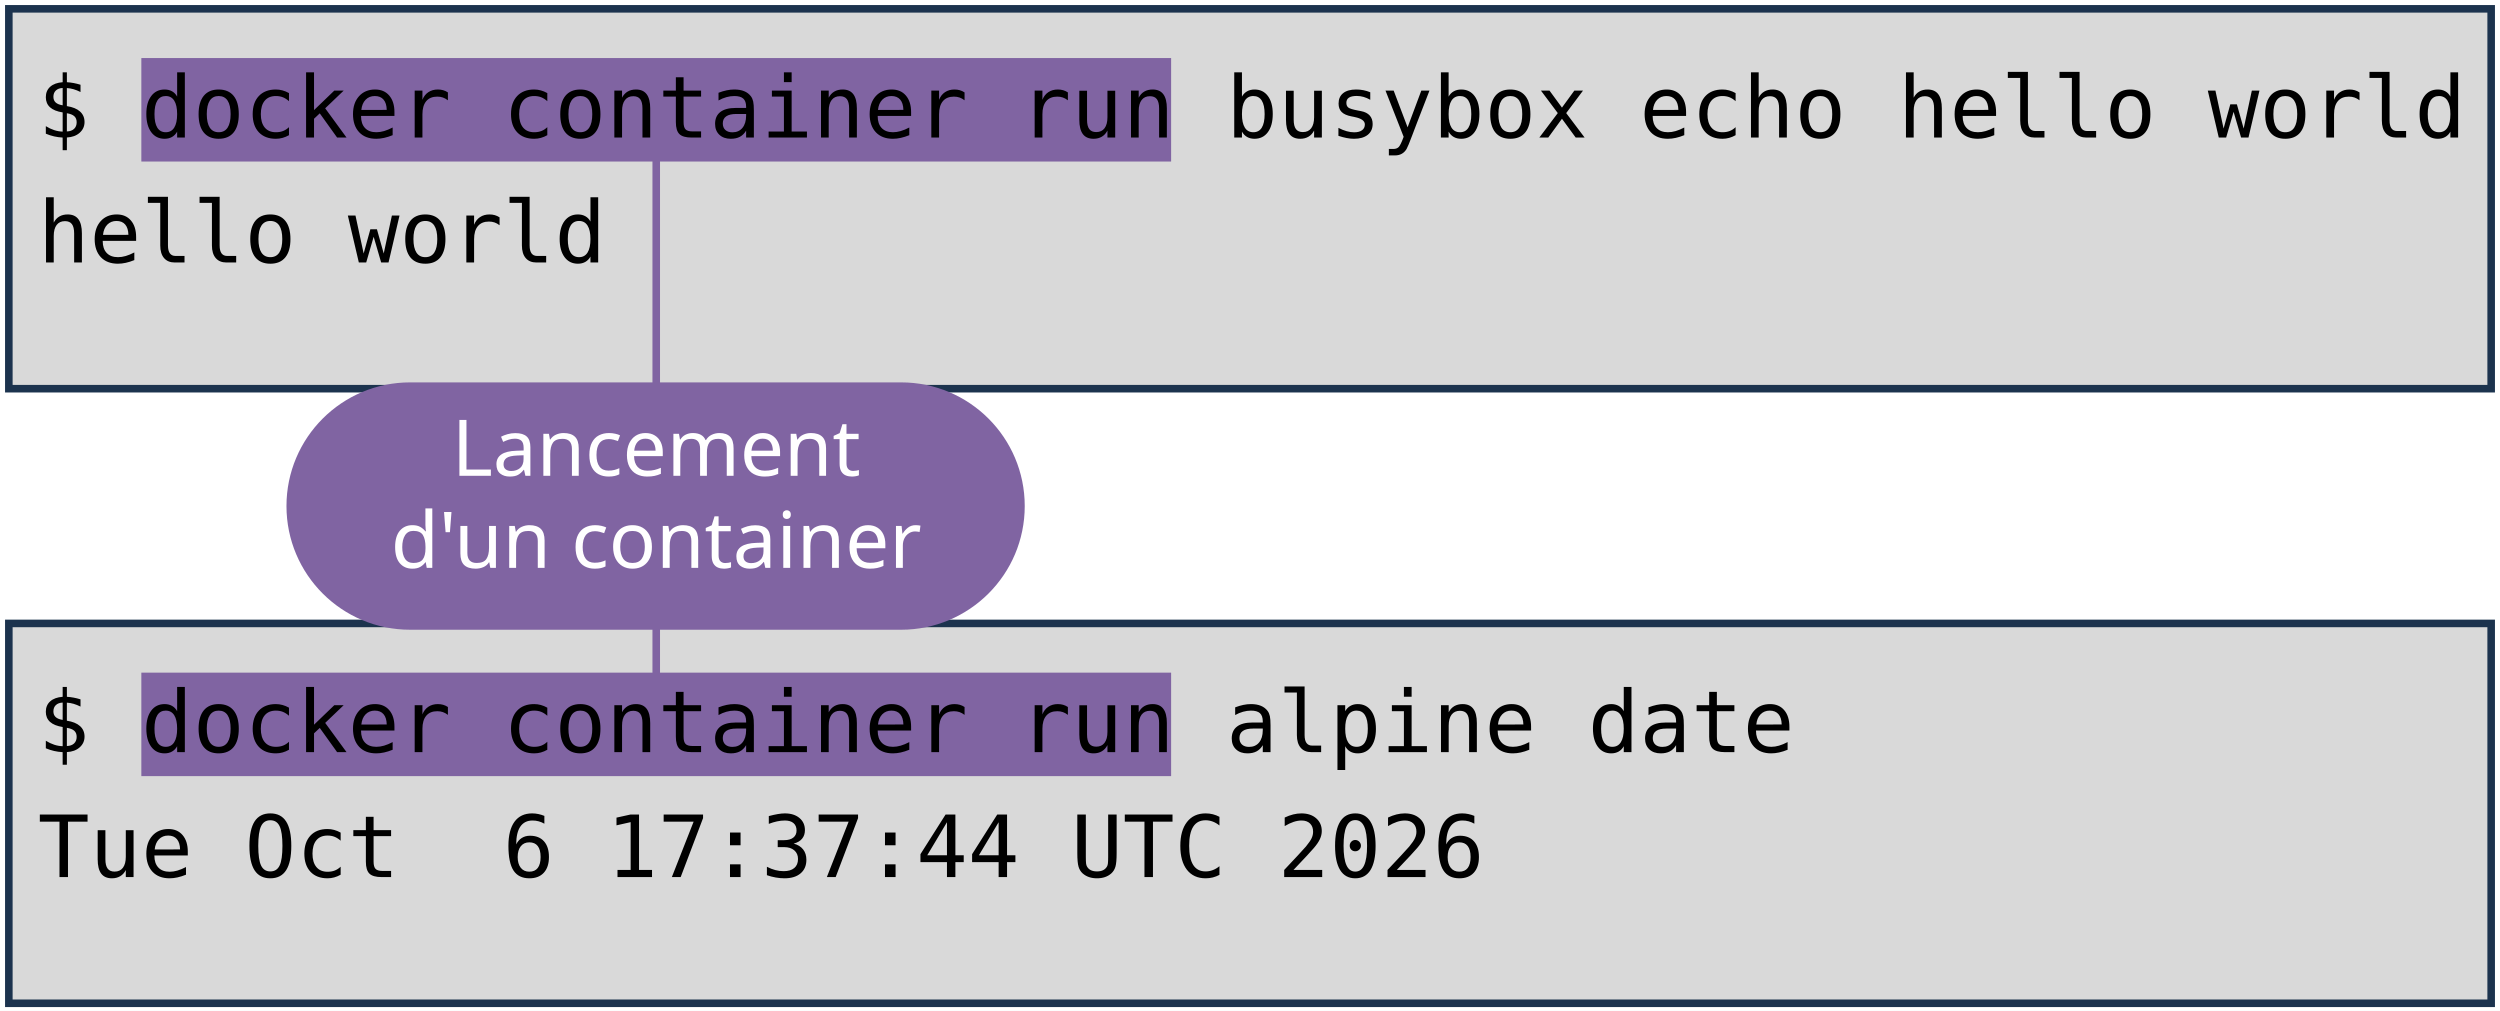
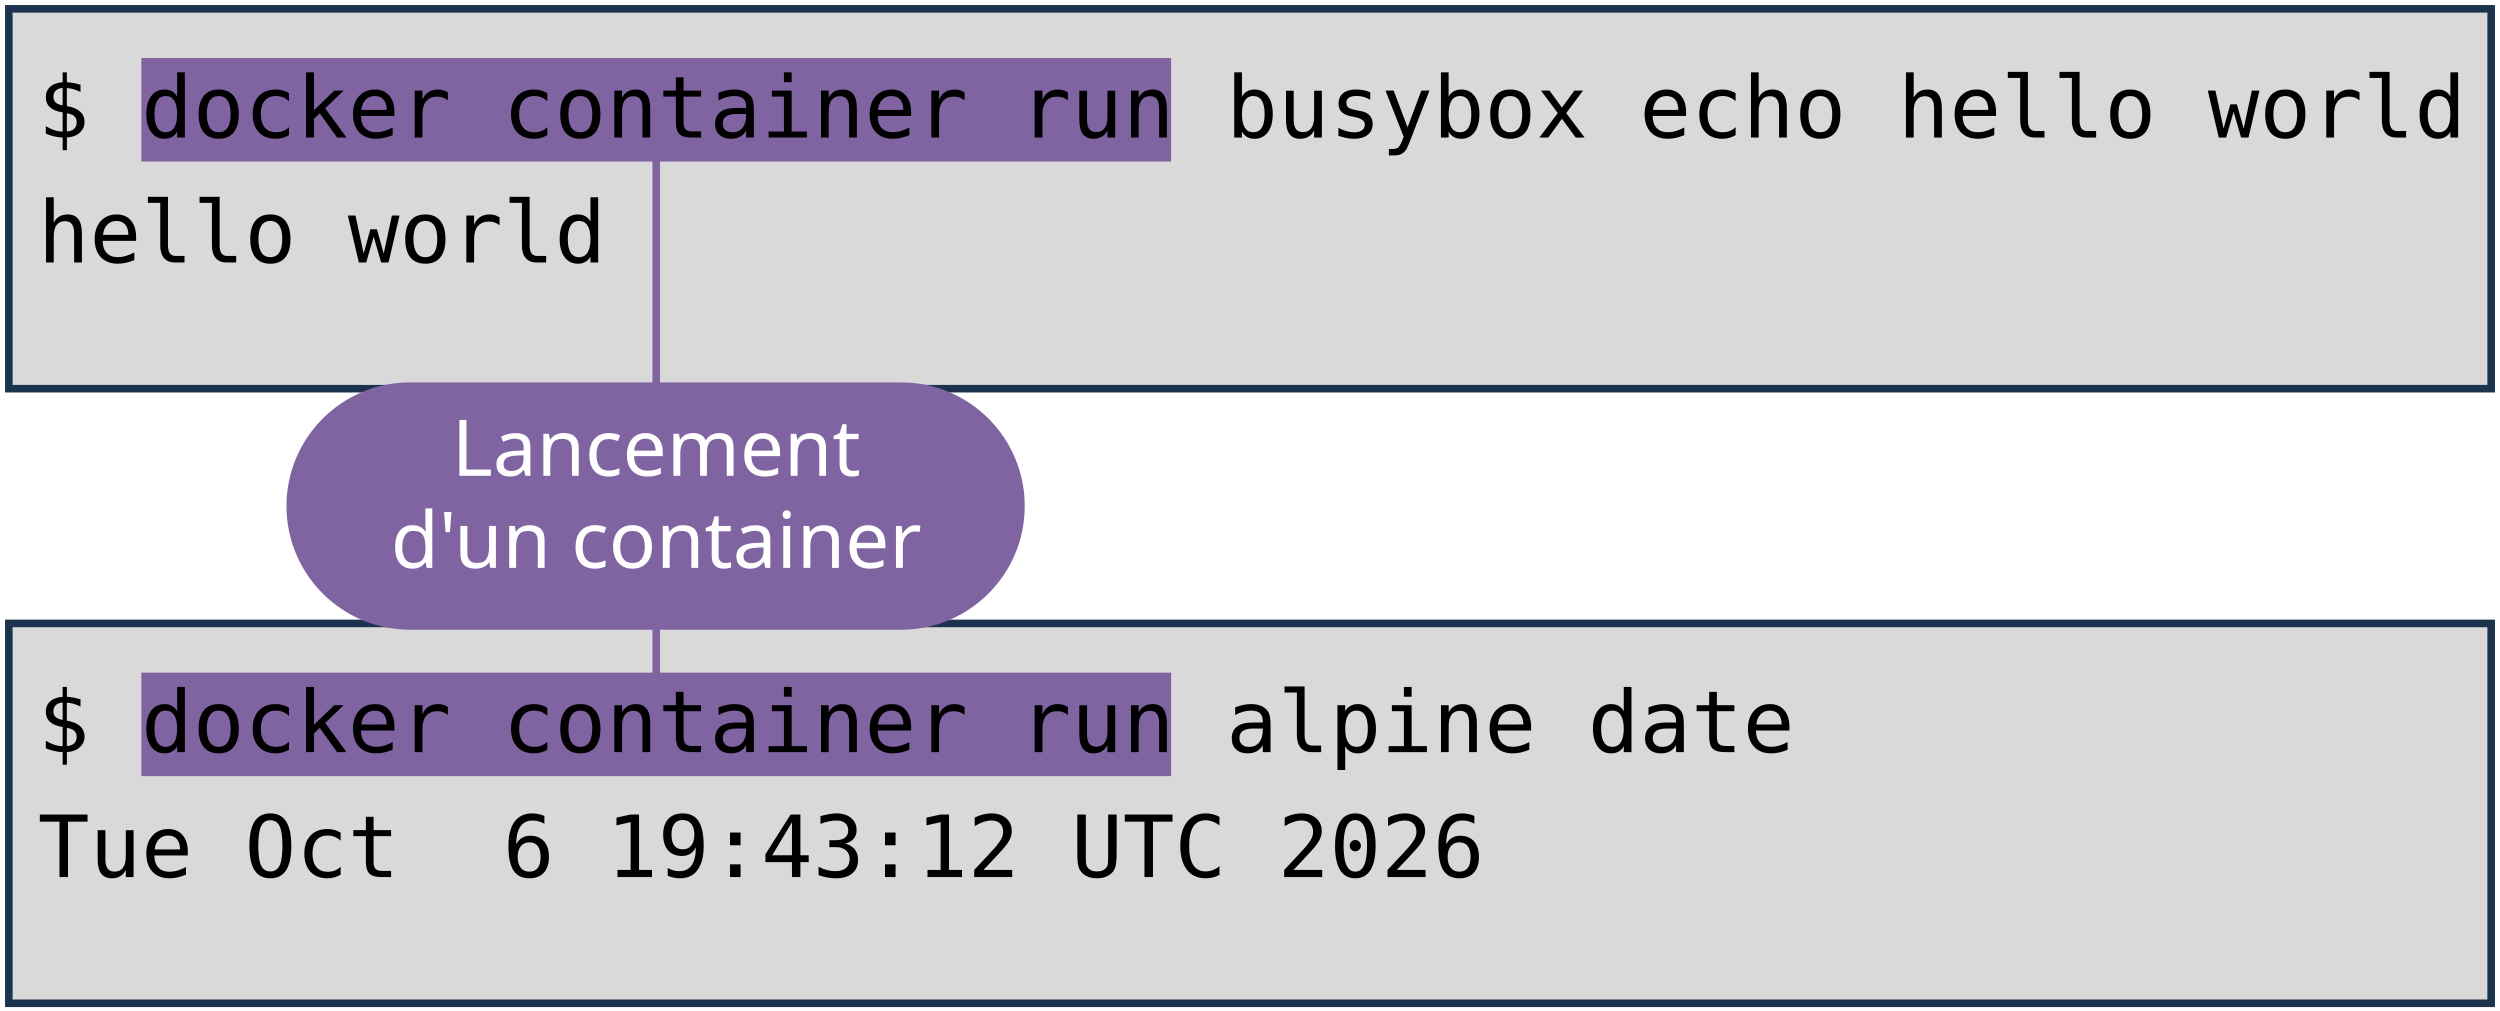
<svg xmlns="http://www.w3.org/2000/svg" viewBox="0 0 1981 801" width="1981" height="801" role="img" aria-label="Deux terminaux : docker container run busybox echo hello world, et docker container run alpine date. Annotations : lancement d'un container, image, commande lancée.">
  <style>
    .code { font-family: "DejaVu Sans Mono", Menlo, Consolas, monospace; font-size: 68px; fill: #000000; }
    .pill { font-family: "Trebuchet MS", "Century Gothic", Verdana, sans-serif; font-size: 62px; text-anchor: middle; }
  </style>
  <rect width="1981" height="801" fill="#FFFFFF" />
  <rect x="7" y="7" width="1967" height="301" fill="#D9D9D9" stroke="#1C334E" stroke-width="6" />
  <rect x="7" y="494" width="1967" height="301" fill="#D9D9D9" stroke="#1C334E" stroke-width="6" />
  <rect x="112" y="46" width="816" height="82" fill="#8064A2" />
  <rect x="112" y="533" width="816" height="82" fill="#8064A2" />
  <text x="30" y="109" class="code" xml:space="preserve">$ docker container run busybox echo hello world</text>
  <text x="30" y="208" class="code" xml:space="preserve">hello world</text>
  <text x="30" y="596" class="code" xml:space="preserve">$ docker container run alpine date</text>
-   <text x="30" y="695" class="code" xml:space="preserve">Tue Oct  6 17:37:44 UTC 2026</text>
+   <text x="30" y="695" class="code" xml:space="preserve">Tue Oct  6 19:43:12 UTC 2026</text>
  <path d="M 520 401 L 520 128" stroke="#8064A2" stroke-width="6" fill="none" stroke-linecap="round" />
  <path d="M 520 401 L 520 533" stroke="#8064A2" stroke-width="6" fill="none" stroke-linecap="round" />
  <rect x="227" y="303" width="585" height="196" rx="98" fill="#8064A2" />
  <text x="520" y="377" class="pill" fill="#FFFFFF">Lancement</text>
  <text x="520" y="450" class="pill" fill="#FFFFFF">d'un container</text>
</svg>
